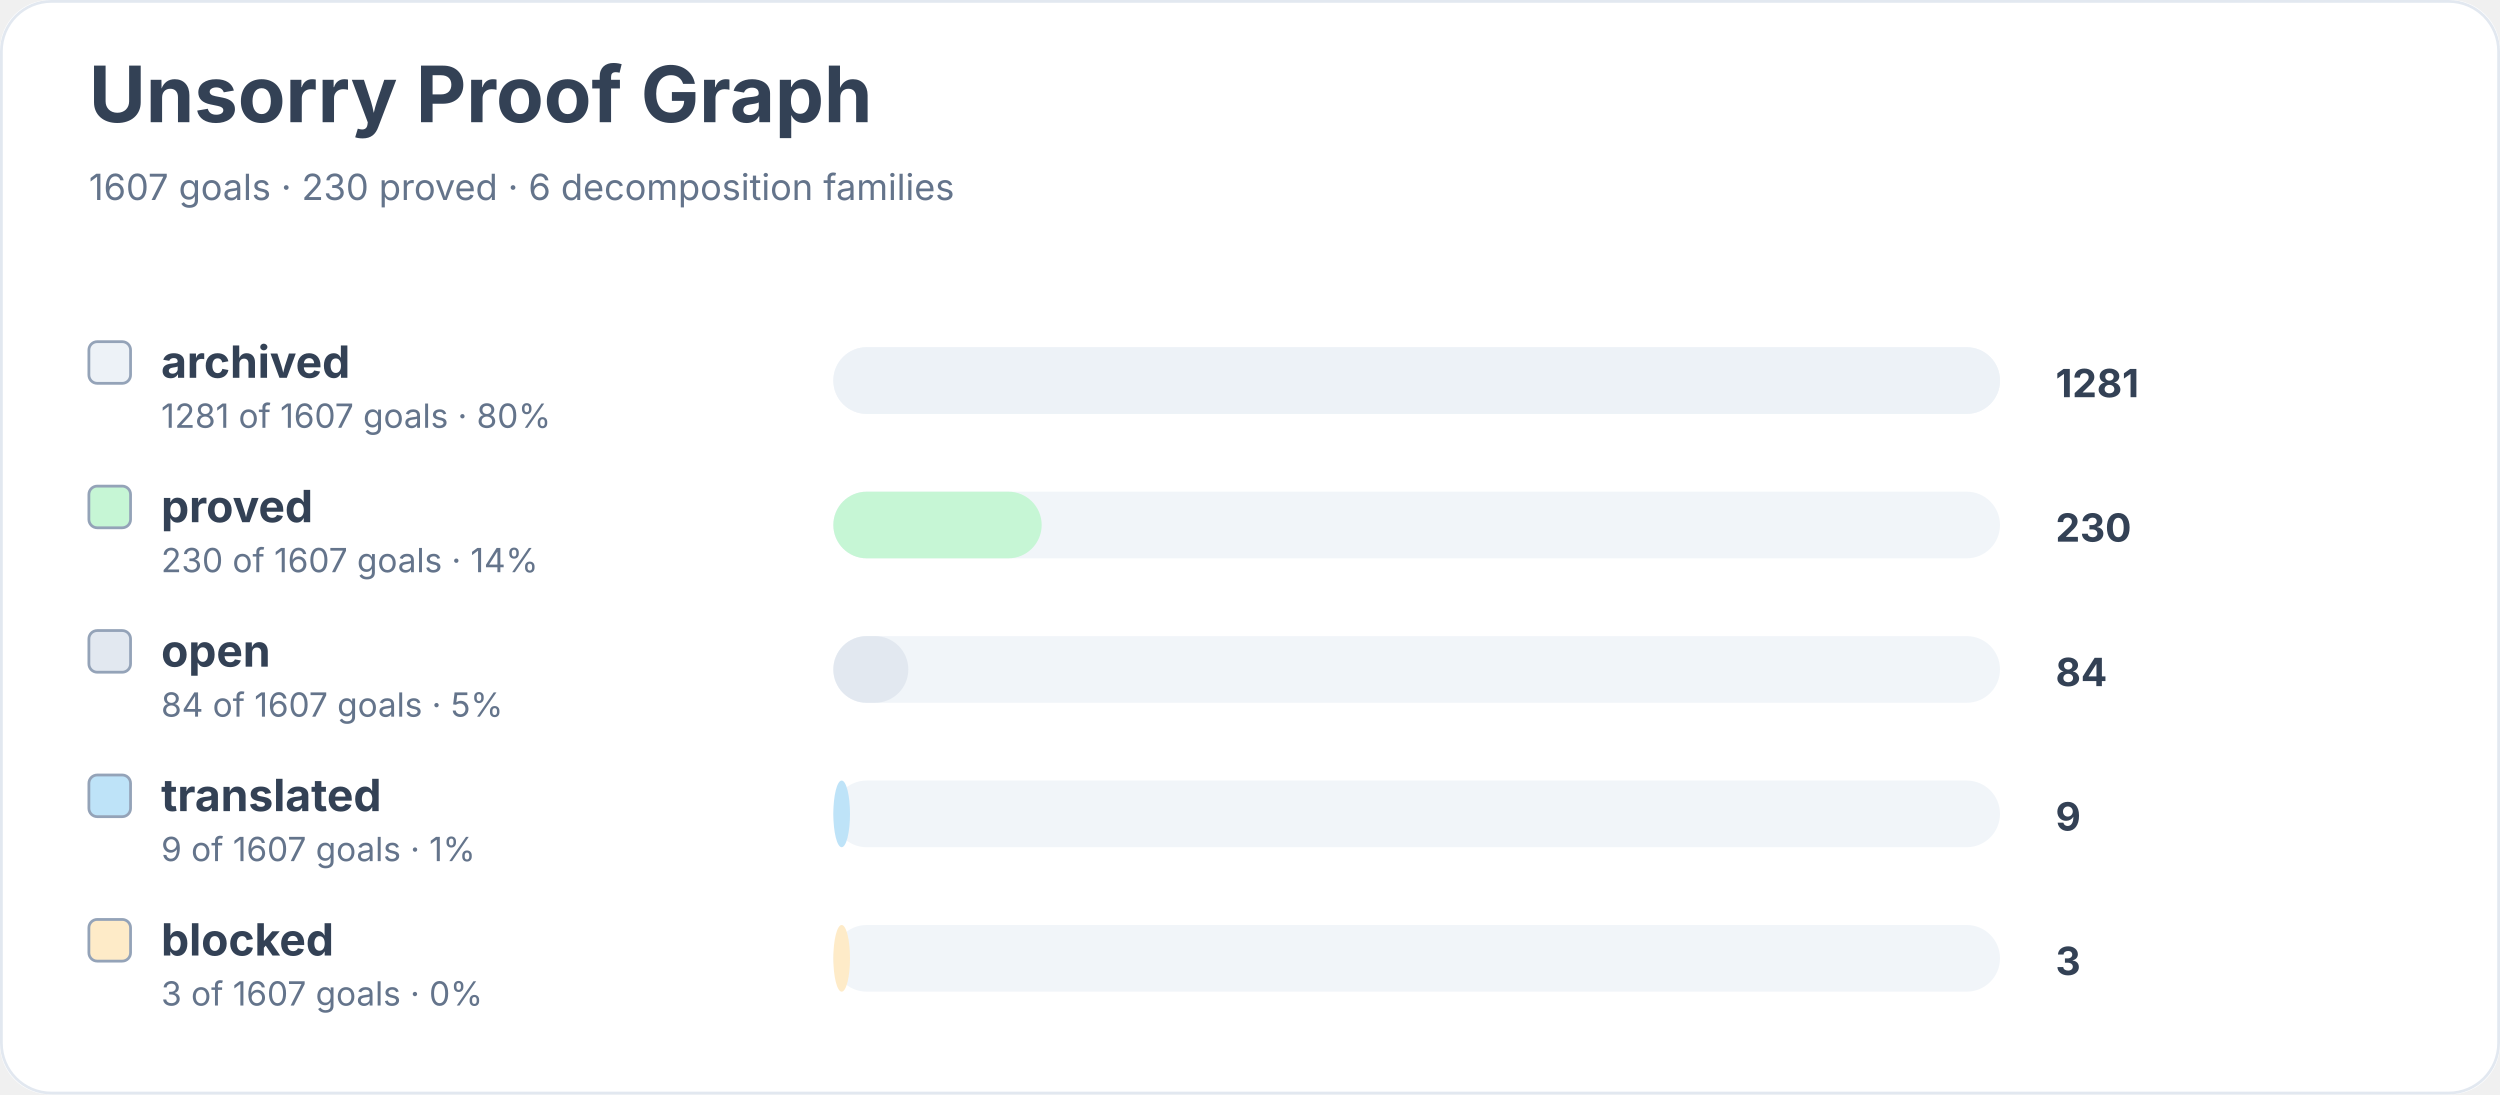
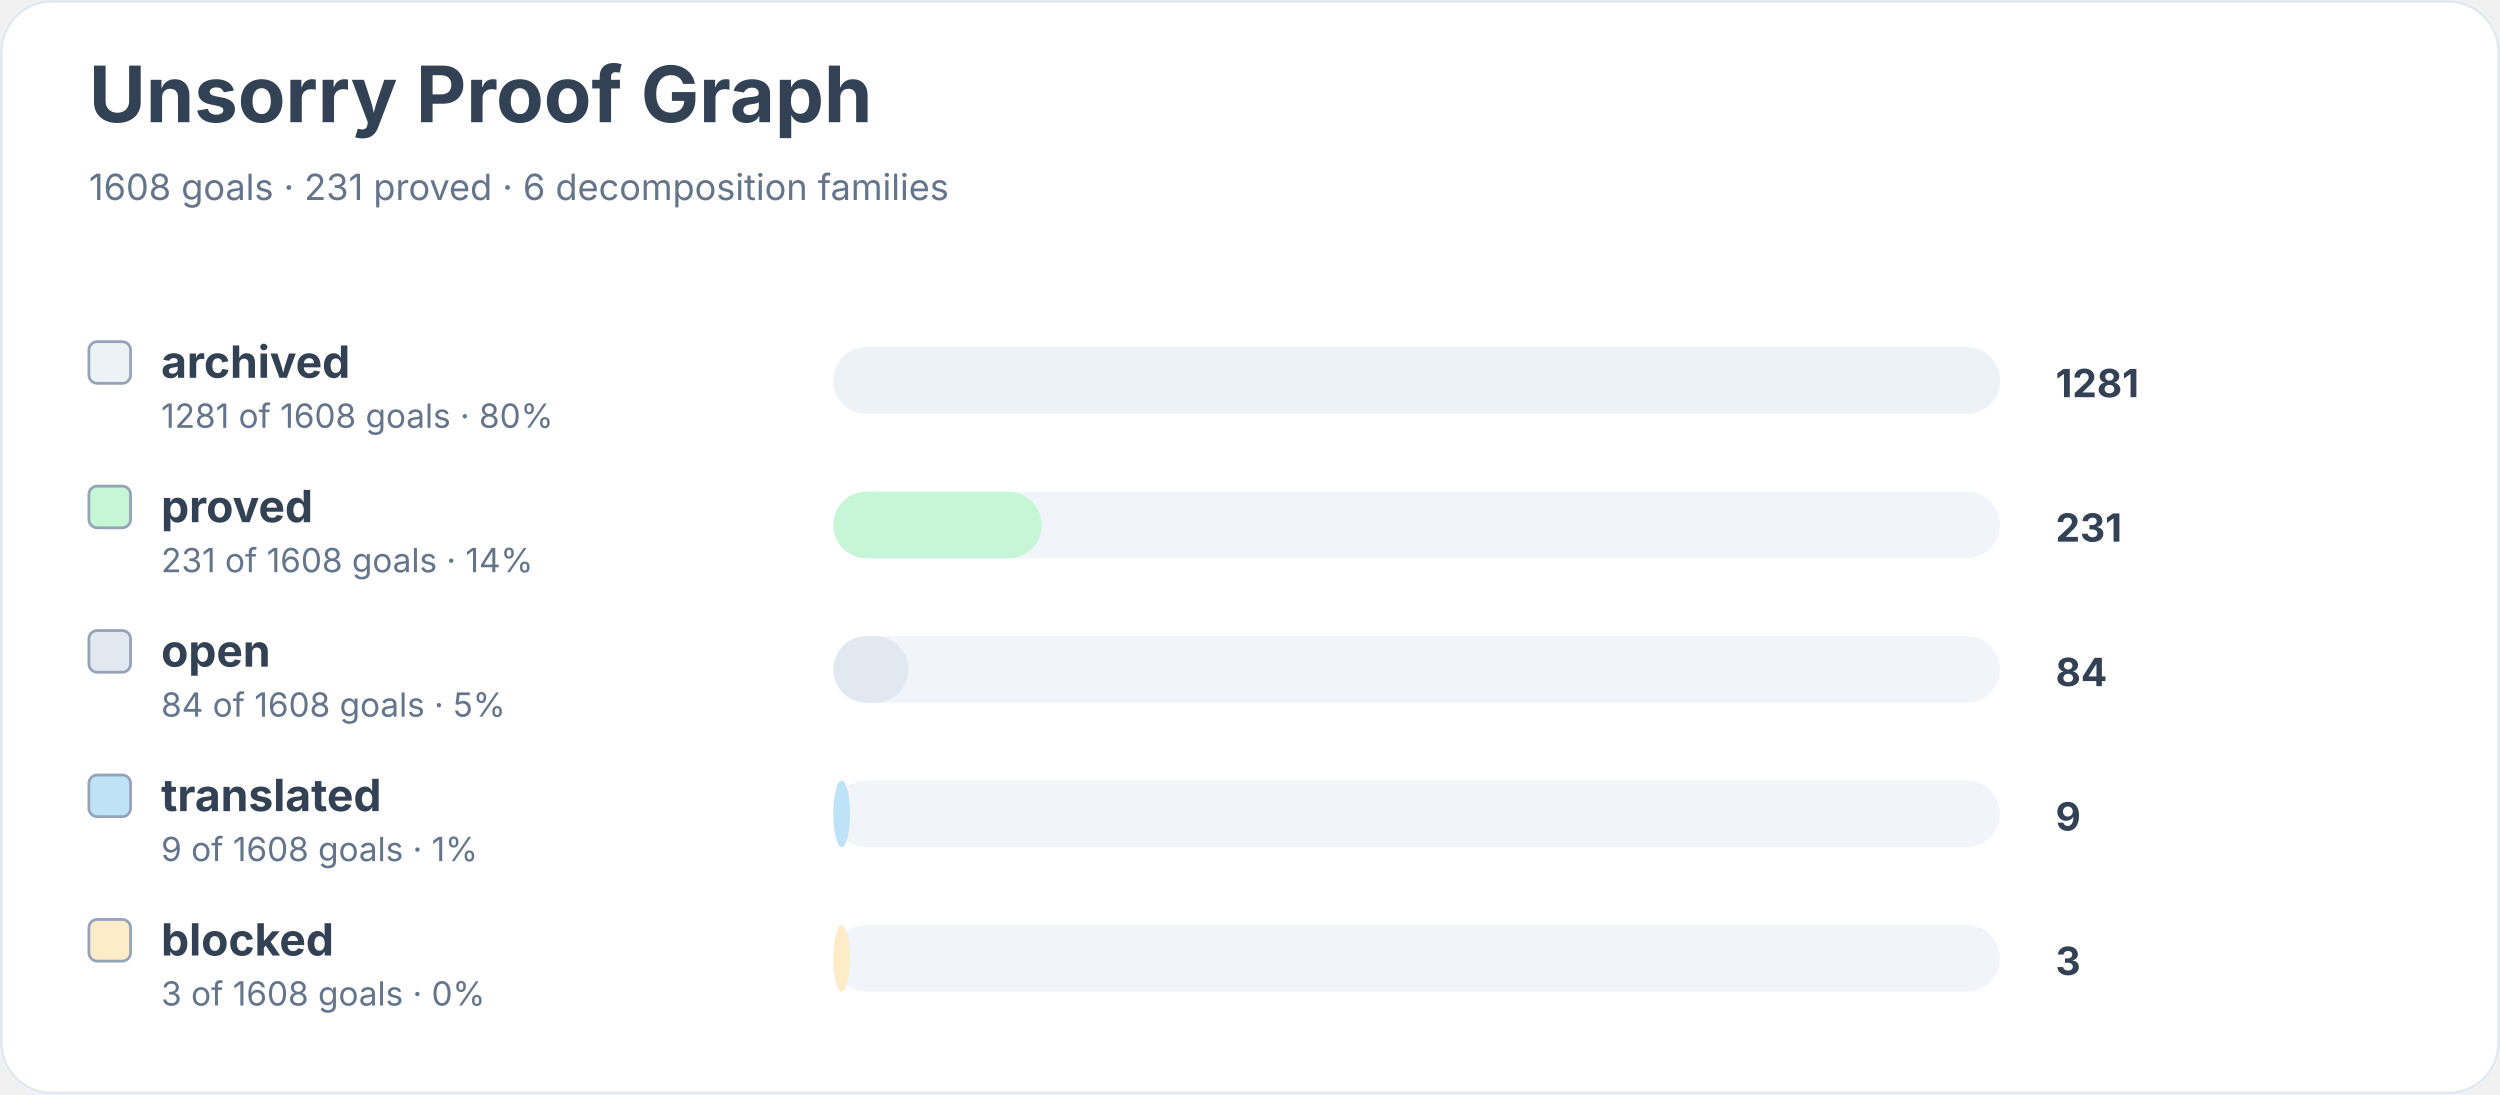
<svg xmlns="http://www.w3.org/2000/svg" width="900" height="394" viewBox="0 0 900 394" role="img" aria-labelledby="title desc">
  <rect width="900" height="100%" rx="18" fill="#ffffff" />
  <rect x="0.5" y="0.5" width="899" height="393" rx="18" fill="none" stroke="#e2e8f0" />
  <text x="32" y="44" font-family="Inter, system-ui, sans-serif" font-size="28" font-weight="700" fill="#334155">Unsorry Proof Graph</text>
-   <text x="32" y="72" font-family="Inter, system-ui, sans-serif" font-size="13" fill="#64748b">1607 goals · 230 proved · 6 decomposition families</text>
+   <text x="32" y="72" font-family="Inter, system-ui, sans-serif" font-size="13" fill="#64748b">1608 goals · 231 proved · 6 decomposition families</text>
  <rect x="32" y="123" width="15" height="15" rx="3" fill="#edf2f7" stroke="#94a3b8" />
  <text x="58" y="136" font-family="Inter, system-ui, sans-serif" font-size="16" font-weight="650" fill="#334155">archived</text>
-   <text x="58" y="154" font-family="Inter, system-ui, sans-serif" font-size="12" fill="#64748b">1281 of 1607 goals · 80%</text>
+   <text x="58" y="154" font-family="Inter, system-ui, sans-serif" font-size="12" fill="#64748b">1281 of 1608 goals · 80%</text>
  <rect x="300" y="125" width="420" height="24" rx="12" fill="#f1f5f9" />
  <rect x="300" y="125" width="420" height="24" rx="12" fill="#edf2f7" />
  <text x="740" y="143" font-family="Inter, system-ui, sans-serif" font-size="14" font-weight="700" fill="#334155">1281</text>
  <rect x="32" y="175" width="15" height="15" rx="3" fill="#c6f6d5" stroke="#94a3b8" />
  <text x="58" y="188" font-family="Inter, system-ui, sans-serif" font-size="16" font-weight="650" fill="#334155">proved</text>
-   <text x="58" y="206" font-family="Inter, system-ui, sans-serif" font-size="12" fill="#64748b">230 of 1607 goals · 14%</text>
+   <text x="58" y="206" font-family="Inter, system-ui, sans-serif" font-size="12" fill="#64748b">231 of 1608 goals · 14%</text>
  <rect x="300" y="177" width="420" height="24" rx="12" fill="#f1f5f9" />
  <rect x="300" y="177" width="75" height="24" rx="12" fill="#c6f6d5" />
-   <text x="740" y="195" font-family="Inter, system-ui, sans-serif" font-size="14" font-weight="700" fill="#334155">230</text>
+   <text x="740" y="195" font-family="Inter, system-ui, sans-serif" font-size="14" font-weight="700" fill="#334155">231</text>
  <rect x="32" y="227" width="15" height="15" rx="3" fill="#e2e8f0" stroke="#94a3b8" />
  <text x="58" y="240" font-family="Inter, system-ui, sans-serif" font-size="16" font-weight="650" fill="#334155">open</text>
-   <text x="58" y="258" font-family="Inter, system-ui, sans-serif" font-size="12" fill="#64748b">84 of 1607 goals · 5%</text>
+   <text x="58" y="258" font-family="Inter, system-ui, sans-serif" font-size="12" fill="#64748b">84 of 1608 goals · 5%</text>
  <rect x="300" y="229" width="420" height="24" rx="12" fill="#f1f5f9" />
  <rect x="300" y="229" width="27" height="24" rx="12" fill="#e2e8f0" />
  <text x="740" y="247" font-family="Inter, system-ui, sans-serif" font-size="14" font-weight="700" fill="#334155">84</text>
  <rect x="32" y="279" width="15" height="15" rx="3" fill="#bee3f8" stroke="#94a3b8" />
  <text x="58" y="292" font-family="Inter, system-ui, sans-serif" font-size="16" font-weight="650" fill="#334155">translated</text>
-   <text x="58" y="310" font-family="Inter, system-ui, sans-serif" font-size="12" fill="#64748b">9 of 1607 goals · 1%</text>
+   <text x="58" y="310" font-family="Inter, system-ui, sans-serif" font-size="12" fill="#64748b">9 of 1608 goals · 1%</text>
  <rect x="300" y="281" width="420" height="24" rx="12" fill="#f1f5f9" />
  <rect x="300" y="281" width="6" height="24" rx="12" fill="#bee3f8" />
  <text x="740" y="299" font-family="Inter, system-ui, sans-serif" font-size="14" font-weight="700" fill="#334155">9</text>
  <rect x="32" y="331" width="15" height="15" rx="3" fill="#feebc8" stroke="#94a3b8" />
  <text x="58" y="344" font-family="Inter, system-ui, sans-serif" font-size="16" font-weight="650" fill="#334155">blocked</text>
-   <text x="58" y="362" font-family="Inter, system-ui, sans-serif" font-size="12" fill="#64748b">3 of 1607 goals · 0%</text>
+   <text x="58" y="362" font-family="Inter, system-ui, sans-serif" font-size="12" fill="#64748b">3 of 1608 goals · 0%</text>
  <rect x="300" y="333" width="420" height="24" rx="12" fill="#f1f5f9" />
  <rect x="300" y="333" width="6" height="24" rx="12" fill="#feebc8" />
  <text x="740" y="351" font-family="Inter, system-ui, sans-serif" font-size="14" font-weight="700" fill="#334155">3</text>
</svg>
